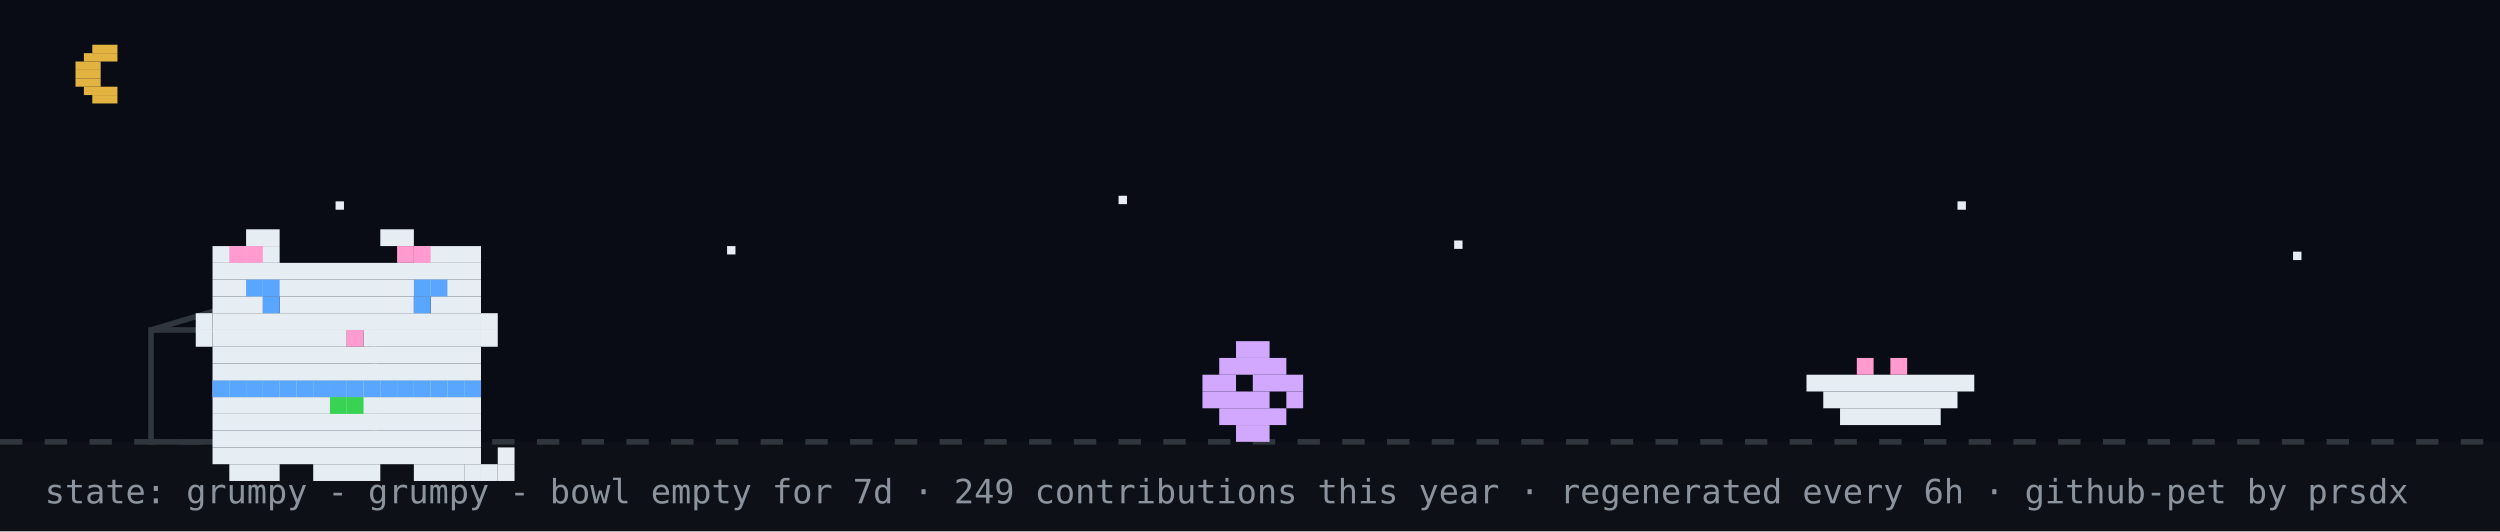
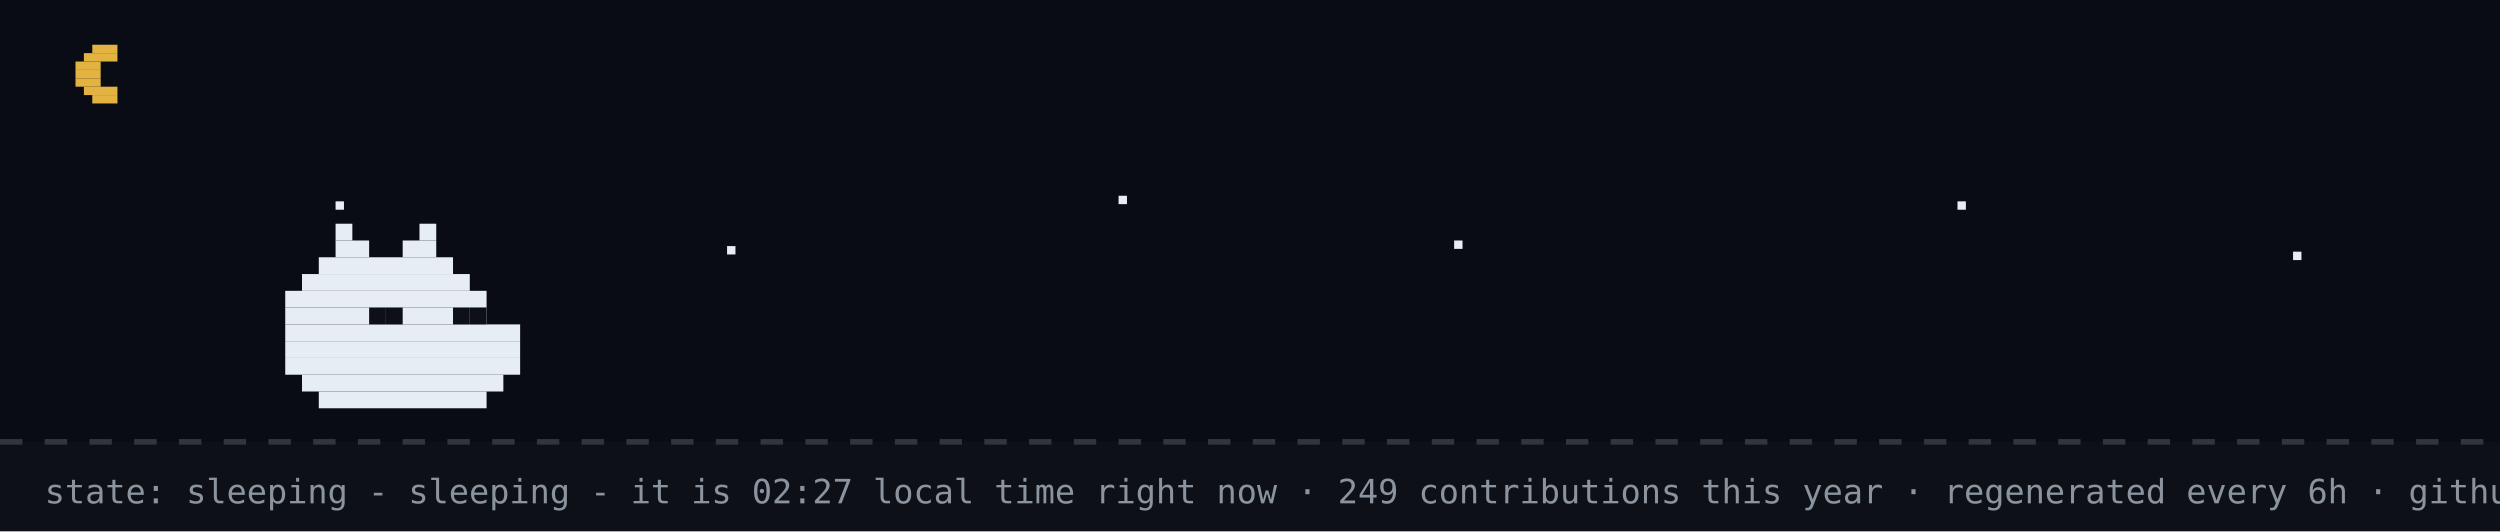
- <svg xmlns="http://www.w3.org/2000/svg" width="894" height="190" viewBox="0 0 894 190" role="img" aria-label="github pet: grumpy">
+ <svg xmlns="http://www.w3.org/2000/svg" width="894" height="190" viewBox="0 0 894 190" role="img" aria-label="github pet: sleeping">
  <rect width="894" height="190" fill="#0d1117" />
  <rect width="894" height="158" fill="#02060f" opacity="0.4" />
  <rect x="33" y="16" width="9" height="3" fill="#e3b341" />
  <rect x="30" y="19" width="12" height="3" fill="#e3b341" />
  <rect x="27" y="22" width="9" height="3" fill="#e3b341" />
  <rect x="27" y="25" width="9" height="3" fill="#e3b341" />
  <rect x="27" y="28" width="9" height="3" fill="#e3b341" />
  <rect x="30" y="31" width="12" height="3" fill="#e3b341" />
  <rect x="33" y="34" width="9" height="3" fill="#e3b341" />
  <rect x="120" y="72" width="3" height="3" fill="#e6edf3">
    <animate attributeName="opacity" values="1;0.2;1" dur="2.2s" begin="0s" repeatCount="indefinite" />
  </rect>
  <rect x="260" y="88" width="3" height="3" fill="#e6edf3">
    <animate attributeName="opacity" values="1;0.2;1" dur="2.2s" begin="0.7s" repeatCount="indefinite" />
  </rect>
  <rect x="400" y="70" width="3" height="3" fill="#e6edf3">
    <animate attributeName="opacity" values="1;0.2;1" dur="2.2s" begin="1.3s" repeatCount="indefinite" />
  </rect>
  <rect x="520" y="86" width="3" height="3" fill="#e6edf3">
    <animate attributeName="opacity" values="1;0.2;1" dur="2.2s" begin="0.4s" repeatCount="indefinite" />
  </rect>
  <rect x="700" y="72" width="3" height="3" fill="#e6edf3">
    <animate attributeName="opacity" values="1;0.2;1" dur="2.2s" begin="1.7s" repeatCount="indefinite" />
  </rect>
  <rect x="820" y="90" width="3" height="3" fill="#e6edf3">
    <animate attributeName="opacity" values="1;0.2;1" dur="2.2s" begin="1s" repeatCount="indefinite" />
  </rect>
  <line x1="0" y1="158" x2="894" y2="158" stroke="#30363d" stroke-width="2" stroke-dasharray="8 8" />
-   <rect x="54" y="118" width="80" height="40" fill="none" stroke="#30363d" stroke-width="2" />
-   <line x1="54" y1="118" x2="94" y2="106" stroke="#30363d" stroke-width="2" />
-   <g transform="translate(430,0)">
-     <g>
-       <animateTransform attributeName="transform" type="translate" values="0 0;0 0;52 -10;52 0;52 0;0 0" keyTimes="0;0.660;0.690;0.780;0.860;1" dur="32s" begin="0s" repeatCount="indefinite" />
-       <rect x="12" y="122" width="12" height="6" fill="#d2a8ff" />
-       <rect x="6" y="128" width="24" height="6" fill="#d2a8ff" />
-       <rect x="0" y="134" width="12" height="6" fill="#d2a8ff" />
-       <rect x="18" y="134" width="18" height="6" fill="#d2a8ff" />
-       <rect x="0" y="140" width="24" height="6" fill="#d2a8ff" />
-       <rect x="30" y="140" width="6" height="6" fill="#d2a8ff" />
-       <rect x="6" y="146" width="24" height="6" fill="#d2a8ff" />
-       <rect x="12" y="152" width="12" height="6" fill="#d2a8ff" />
-     </g>
-   </g>
-   <rect x="646" y="134" width="60" height="6" fill="#e6edf3" />
-   <rect x="652" y="140" width="48" height="6" fill="#e6edf3" />
-   <rect x="658" y="146" width="36" height="6" fill="#e6edf3" />
-   <rect x="664" y="128" width="6" height="6" fill="#ff9bce" />
-   <rect x="676" y="128" width="6" height="6" fill="#ff9bce" />
-   <g transform="translate(64,14)">
-     <rect x="12" y="122" width="96" height="6" fill="#e6edf3" />
-     <rect x="12" y="128" width="96" height="6" fill="#e6edf3" />
-     <rect x="12" y="134" width="96" height="6" fill="#e6edf3" />
-     <rect x="12" y="140" width="96" height="6" fill="#e6edf3" />
-     <rect x="12" y="146" width="96" height="6" fill="#e6edf3" />
-     <rect x="18" y="152" width="18" height="6" fill="#e6edf3" />
-     <rect x="48" y="152" width="24" height="6" fill="#e6edf3" />
-     <rect x="84" y="152" width="18" height="6" fill="#e6edf3" />
-     <rect x="12" y="122" width="6" height="6" fill="#58a6ff" />
-     <rect x="18" y="122" width="6" height="6" fill="#58a6ff" />
-     <rect x="24" y="122" width="6" height="6" fill="#58a6ff" />
-     <rect x="30" y="122" width="6" height="6" fill="#58a6ff" />
-     <rect x="36" y="122" width="6" height="6" fill="#58a6ff" />
-     <rect x="42" y="122" width="6" height="6" fill="#58a6ff" />
-     <rect x="48" y="122" width="6" height="6" fill="#58a6ff" />
-     <rect x="54" y="122" width="6" height="6" fill="#58a6ff" />
-     <rect x="60" y="122" width="6" height="6" fill="#58a6ff" />
-     <rect x="66" y="122" width="6" height="6" fill="#58a6ff" />
-     <rect x="72" y="122" width="6" height="6" fill="#58a6ff" />
-     <rect x="78" y="122" width="6" height="6" fill="#58a6ff" />
-     <rect x="84" y="122" width="6" height="6" fill="#58a6ff" />
-     <rect x="90" y="122" width="6" height="6" fill="#58a6ff" />
-     <rect x="96" y="122" width="6" height="6" fill="#58a6ff" />
-     <rect x="102" y="122" width="6" height="6" fill="#58a6ff" />
-     <rect x="54" y="128" width="6" height="6" fill="#39d353" />
-     <rect x="60" y="128" width="6" height="6" fill="#39d353" />
-     <g>
-       <animate attributeName="opacity" values="1;0;1" keyTimes="0;0.5;1" calcMode="discrete" dur="3.2s" repeatCount="indefinite" />
-       <rect x="102" y="152" width="6" height="6" fill="#e6edf3" />
-       <rect x="108" y="152" width="6" height="6" fill="#e6edf3" />
-       <rect x="114" y="152" width="6" height="6" fill="#e6edf3" />
-       <rect x="114" y="146" width="6" height="6" fill="#e6edf3" />
-     </g>
-     <g opacity="0">
-       <animate attributeName="opacity" values="0;1;0" keyTimes="0;0.5;1" calcMode="discrete" dur="3.2s" repeatCount="indefinite" />
-       <rect x="114" y="152" width="6" height="6" fill="#e6edf3" />
-       <rect x="114" y="146" width="6" height="6" fill="#e6edf3" />
-       <rect x="114" y="140" width="6" height="6" fill="#e6edf3" />
-       <rect x="108" y="140" width="6" height="6" fill="#e6edf3" />
-     </g>
-     <g>
-       <rect x="24" y="68" width="12" height="6" fill="#e6edf3" />
-       <rect x="72" y="68" width="12" height="6" fill="#e6edf3" />
-       <rect x="12" y="74" width="24" height="6" fill="#e6edf3" />
-       <rect x="84" y="74" width="24" height="6" fill="#e6edf3" />
-       <rect x="12" y="80" width="96" height="6" fill="#e6edf3" />
-       <rect x="12" y="86" width="96" height="6" fill="#e6edf3" />
-       <rect x="12" y="92" width="18" height="6" fill="#e6edf3" />
-       <rect x="36" y="92" width="48" height="6" fill="#e6edf3" />
-       <rect x="90" y="92" width="18" height="6" fill="#e6edf3" />
-       <rect x="12" y="98" width="96" height="6" fill="#e6edf3" />
-       <rect x="12" y="104" width="48" height="6" fill="#e6edf3" />
-       <rect x="60" y="104" width="6" height="6" fill="#ff9bce" />
-       <rect x="66" y="104" width="42" height="6" fill="#e6edf3" />
-       <rect x="12" y="110" width="96" height="6" fill="#e6edf3" />
-       <rect x="12" y="116" width="96" height="6" fill="#e6edf3" />
-       <rect x="18" y="74" width="6" height="6" fill="#ff9bce" />
-       <rect x="24" y="74" width="6" height="6" fill="#ff9bce" />
-       <rect x="78" y="74" width="6" height="6" fill="#ff9bce" />
-       <rect x="84" y="74" width="6" height="6" fill="#ff9bce" />
-       <rect x="6" y="98" width="6" height="6" fill="#e6edf3" />
-       <rect x="6" y="104" width="6" height="6" fill="#e6edf3" />
-       <rect x="108" y="98" width="6" height="6" fill="#e6edf3" />
-       <rect x="108" y="104" width="6" height="6" fill="#e6edf3" />
-       <g>
-         <animate attributeName="opacity" values="1;0;1" keyTimes="0;0.96;1" calcMode="discrete" dur="4.2s" repeatCount="indefinite" />
-         <rect x="30" y="92" width="6" height="6" fill="#58a6ff" />
-         <rect x="84" y="92" width="6" height="6" fill="#58a6ff" />
-       </g>
-       <g opacity="0">
-         <animate attributeName="opacity" values="0;1;0" keyTimes="0;0.96;1" calcMode="discrete" dur="4.2s" repeatCount="indefinite" />
-         <rect x="30" y="92" width="6" height="6" fill="#0d1117" />
-         <rect x="84" y="92" width="6" height="6" fill="#0d1117" />
-       </g>
-       <rect x="24" y="86" width="6" height="6" fill="#58a6ff" />
-       <rect x="30" y="86" width="6" height="6" fill="#58a6ff" />
-       <rect x="84" y="86" width="6" height="6" fill="#58a6ff" />
-       <rect x="90" y="86" width="6" height="6" fill="#58a6ff" />
-     </g>
-   </g>
-   <g opacity="0">
-     <animate attributeName="opacity" values="0;0;1;1;0;0" keyTimes="0;0.07;0.14;0.85;0.96;1" dur="7s" repeatCount="1" fill="freeze" />
-     <rect x="60" y="12" width="380" height="46" rx="10" fill="#30363d" />
-     <polygon points="110,58 130,58 118,74" fill="#30363d" />
-     <text x="76" y="31" font-family="monospace" font-size="13" fill="#e6edf3">up late? me too - welcome to shubham's corner</text>
-     <text x="76" y="48" font-family="monospace" font-size="12" fill="#8b949e">scroll down for projects + contact</text>
-     <polygon points="230,66 246,66 238,78" fill="#58a6ff">
-       <animateTransform attributeName="transform" type="translate" values="0 0;0 6;0 0" dur="0.8s" repeatCount="indefinite" />
-     </polygon>
-   </g>
-   <g opacity="0">
-     <animate attributeName="opacity" values="0;0;1;1;0;0" keyTimes="0;0.000;0.040;0.183;0.223;1" dur="18s" begin="5s" repeatCount="indefinite" />
-     <rect x="704" y="14" width="174" height="30" rx="9" fill="#30363d" />
-     <polygon points="730,44 748,44 737,54" fill="#30363d" />
-     <text x="715" y="33" font-family="monospace" font-size="12" fill="#e6edf3">hacking on portfolio</text>
-   </g>
-   <g opacity="0">
-     <animate attributeName="opacity" values="0;0;1;1;0;0" keyTimes="0;0.250;0.290;0.433;0.473;1" dur="18s" begin="5s" repeatCount="indefinite" />
-     <rect x="711.6" y="14" width="166.4" height="30" rx="9" fill="#30363d" />
-     <polygon points="737.6,44 755.6,44 744.6,54" fill="#30363d" />
-     <text x="722.6" y="33" font-family="monospace" font-size="12" fill="#e6edf3">featured projects ↓</text>
-   </g>
-   <g opacity="0">
-     <animate attributeName="opacity" values="0;0;1;1;0;0" keyTimes="0;0.500;0.540;0.683;0.723;1" dur="18s" begin="5s" repeatCount="indefinite" />
-     <rect x="696.4" y="14" width="181.6" height="30" rx="9" fill="#30363d" />
-     <polygon points="722.4,44 740.4,44 729.4,54" fill="#30363d" />
-     <text x="707.4" y="33" font-family="monospace" font-size="12" fill="#e6edf3">live stats + graphs ↓</text>
-   </g>
-   <g opacity="0">
-     <animate attributeName="opacity" values="0;0;1;1;0;0" keyTimes="0;0.750;0.790;0.933;0.973;1" dur="18s" begin="5s" repeatCount="indefinite" />
-     <rect x="650.8" y="14" width="227.2" height="30" rx="9" fill="#30363d" />
-     <polygon points="676.8,44 694.8,44 683.8,54" fill="#30363d" />
-     <text x="661.8" y="33" font-family="monospace" font-size="12" fill="#e6edf3">say hi: prsdx.dev@gmail.com</text>
-   </g>
-   <text x="16" y="180" font-family="monospace" font-size="12" fill="#8b949e">state: grumpy - grumpy - bowl empty for 7d · 249 contributions this year · regenerated every 6h · github-pet by prsdx</text>
+   <rect x="120" y="80" width="6" height="6" fill="#e6edf3" />
+   <rect x="150" y="80" width="6" height="6" fill="#e6edf3" />
+   <rect x="120" y="86" width="12" height="6" fill="#e6edf3" />
+   <rect x="144" y="86" width="12" height="6" fill="#e6edf3" />
+   <rect x="114" y="92" width="48" height="6" fill="#e6edf3" />
+   <rect x="108" y="98" width="60" height="6" fill="#e6edf3" />
+   <rect x="102" y="104" width="72" height="6" fill="#e6edf3" />
+   <rect x="102" y="110" width="72" height="6" fill="#e6edf3" />
+   <rect x="102" y="116" width="84" height="6" fill="#e6edf3" />
+   <rect x="102" y="122" width="84" height="6" fill="#e6edf3" />
+   <rect x="102" y="128" width="84" height="6" fill="#e6edf3" />
+   <rect x="108" y="134" width="72" height="6" fill="#e6edf3" />
+   <rect x="114" y="140" width="60" height="6" fill="#e6edf3" />
+   <rect x="132" y="110" width="6" height="6" fill="#0d1117" />
+   <rect x="138" y="110" width="6" height="6" fill="#0d1117" />
+   <rect x="162" y="110" width="6" height="6" fill="#0d1117" />
+   <rect x="168" y="110" width="6" height="6" fill="#0d1117" />
+   <text x="170" y="80" font-family="monospace" font-size="12" fill="#58a6ff" opacity="0">z<animateTransform attributeName="transform" type="translate" values="0 0;8 -26" dur="3s" begin="0s" repeatCount="indefinite" />
+     <animate attributeName="opacity" values="0;1;1;0" keyTimes="0;0.25;0.75;1" dur="3s" begin="0s" repeatCount="indefinite" />
+   </text>
+   <text x="184" y="80" font-family="monospace" font-size="15" fill="#58a6ff" opacity="0">z<animateTransform attributeName="transform" type="translate" values="0 0;8 -26" dur="3s" begin="1s" repeatCount="indefinite" />
+     <animate attributeName="opacity" values="0;1;1;0" keyTimes="0;0.25;0.75;1" dur="3s" begin="1s" repeatCount="indefinite" />
+   </text>
+   <text x="200" y="80" font-family="monospace" font-size="18" fill="#58a6ff" opacity="0">z<animateTransform attributeName="transform" type="translate" values="0 0;8 -26" dur="3s" begin="2s" repeatCount="indefinite" />
+     <animate attributeName="opacity" values="0;1;1;0" keyTimes="0;0.25;0.75;1" dur="3s" begin="2s" repeatCount="indefinite" />
+   </text>
+   <text x="16" y="180" font-family="monospace" font-size="12" fill="#8b949e">state: sleeping - sleeping - it is 02:27 local time right now · 249 contributions this year · regenerated every 6h · github-pet by prsdx</text>
</svg>
